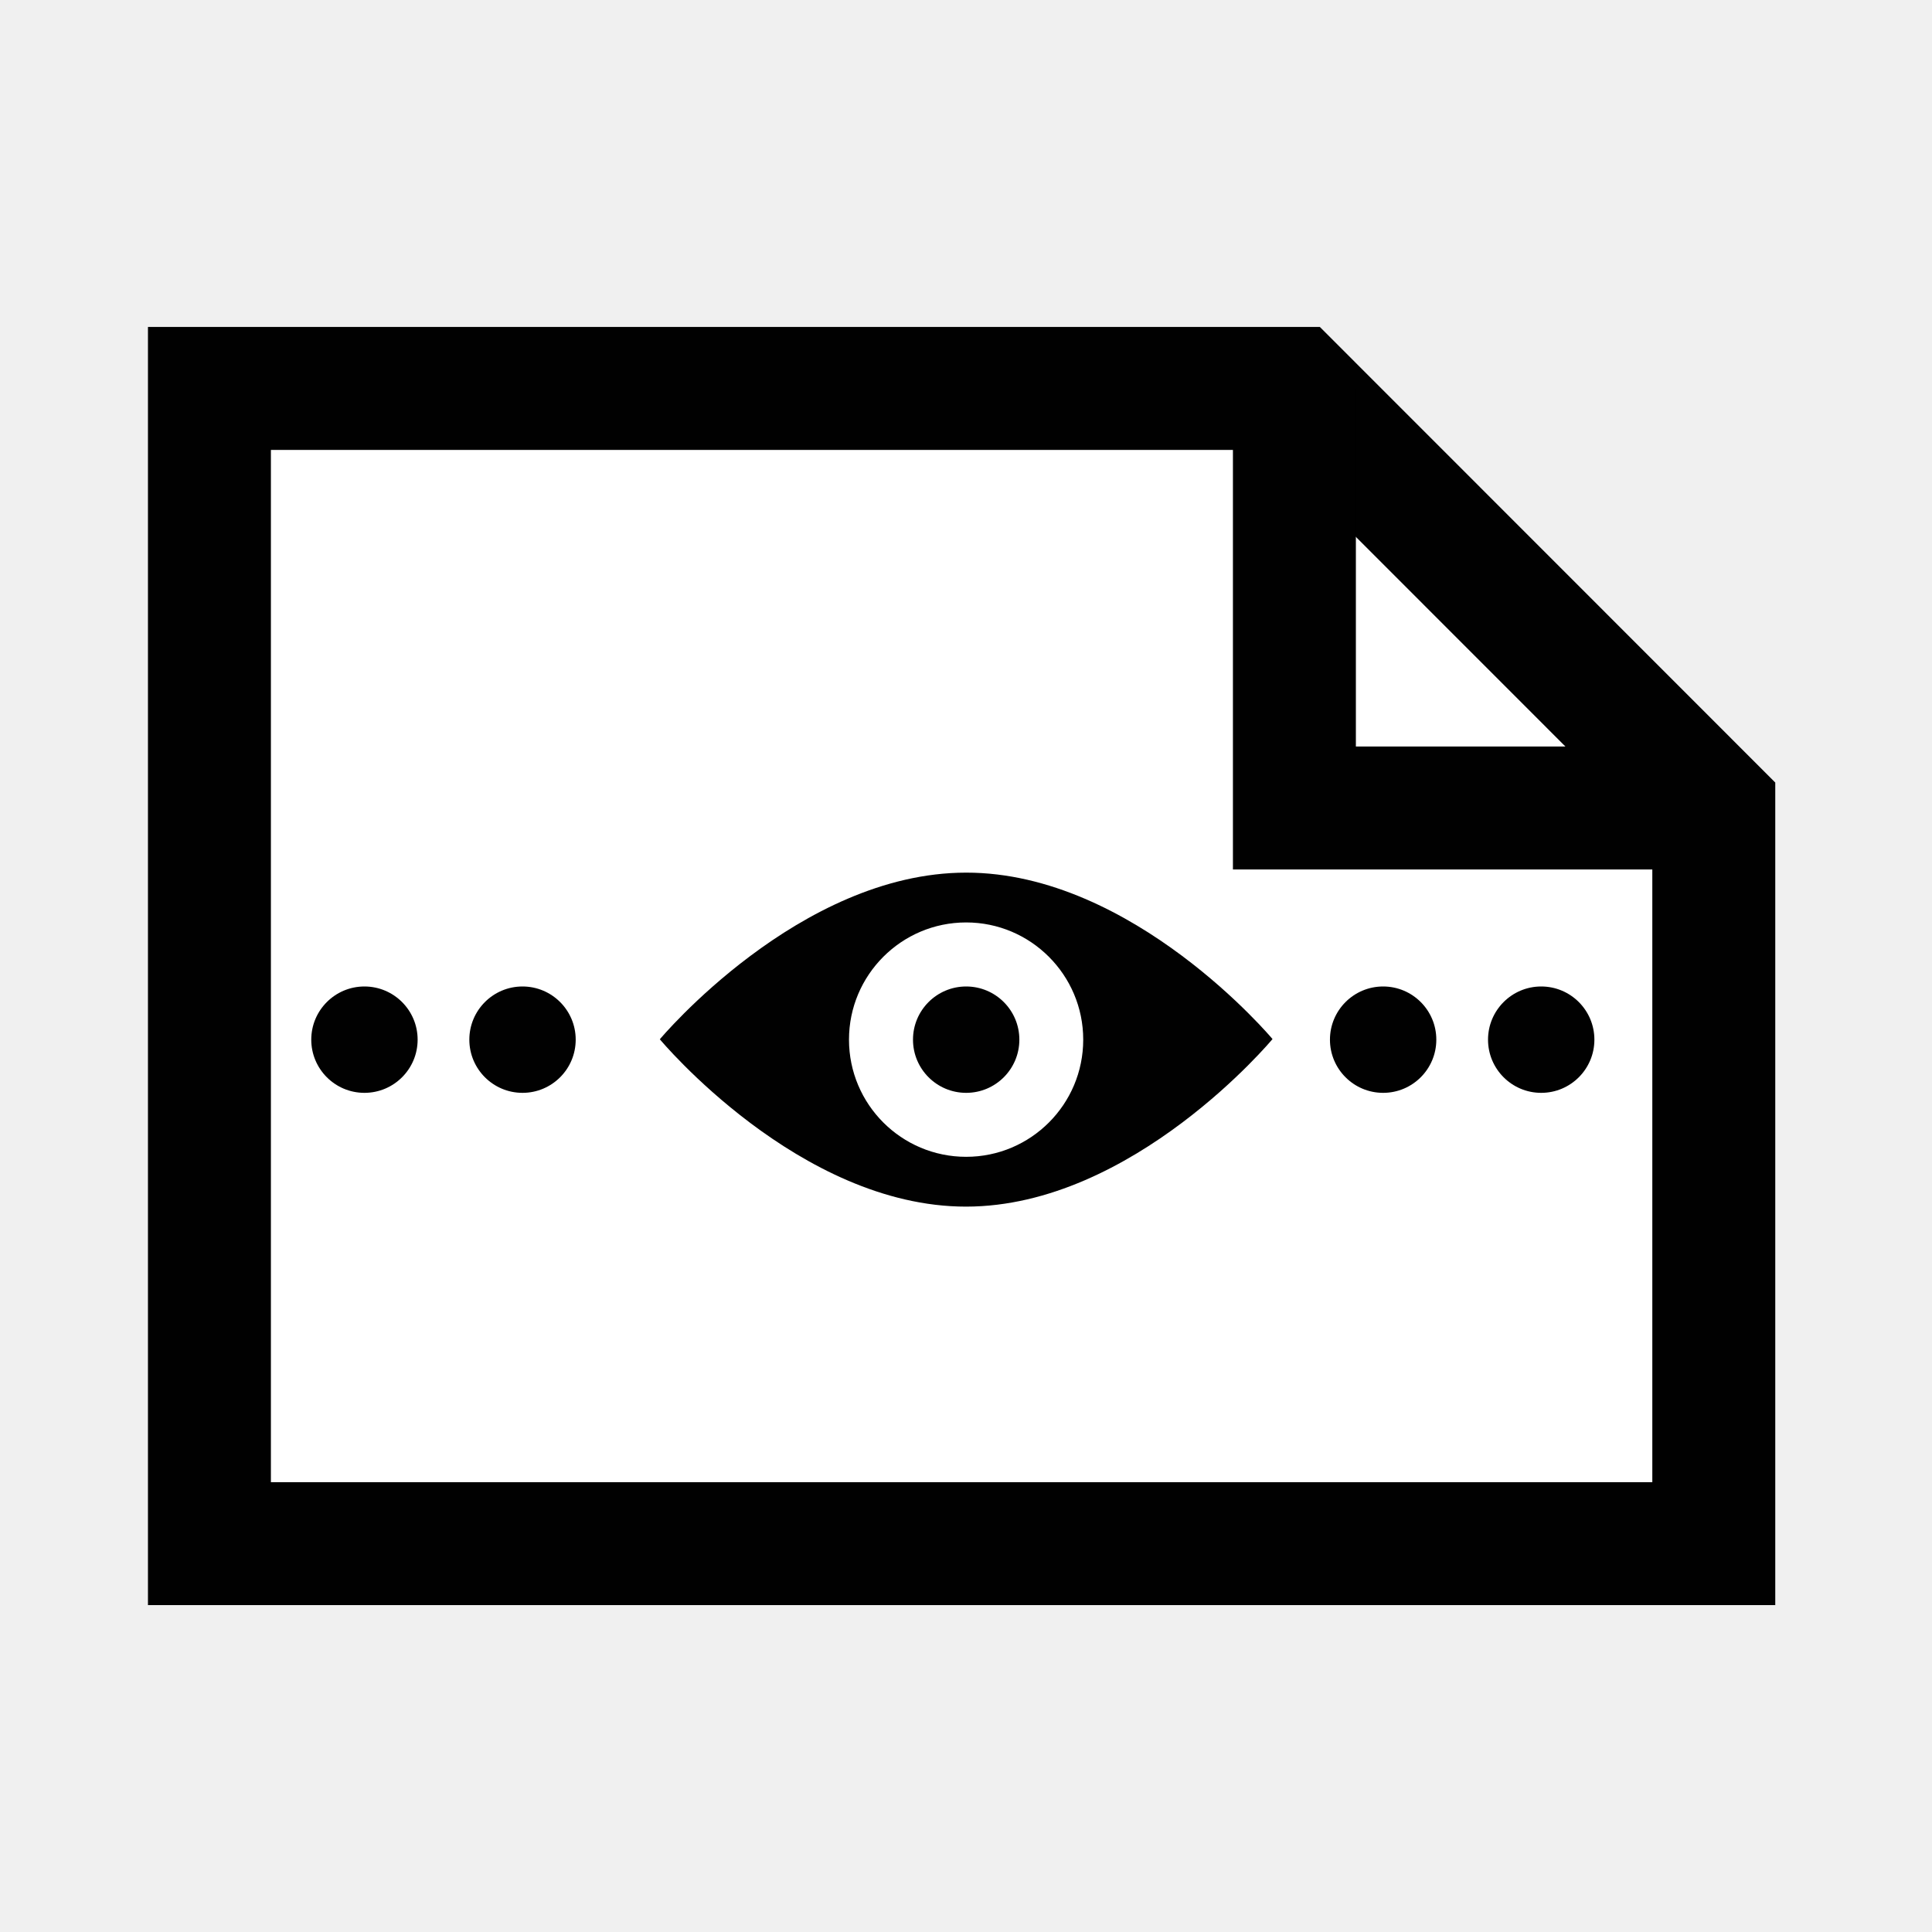
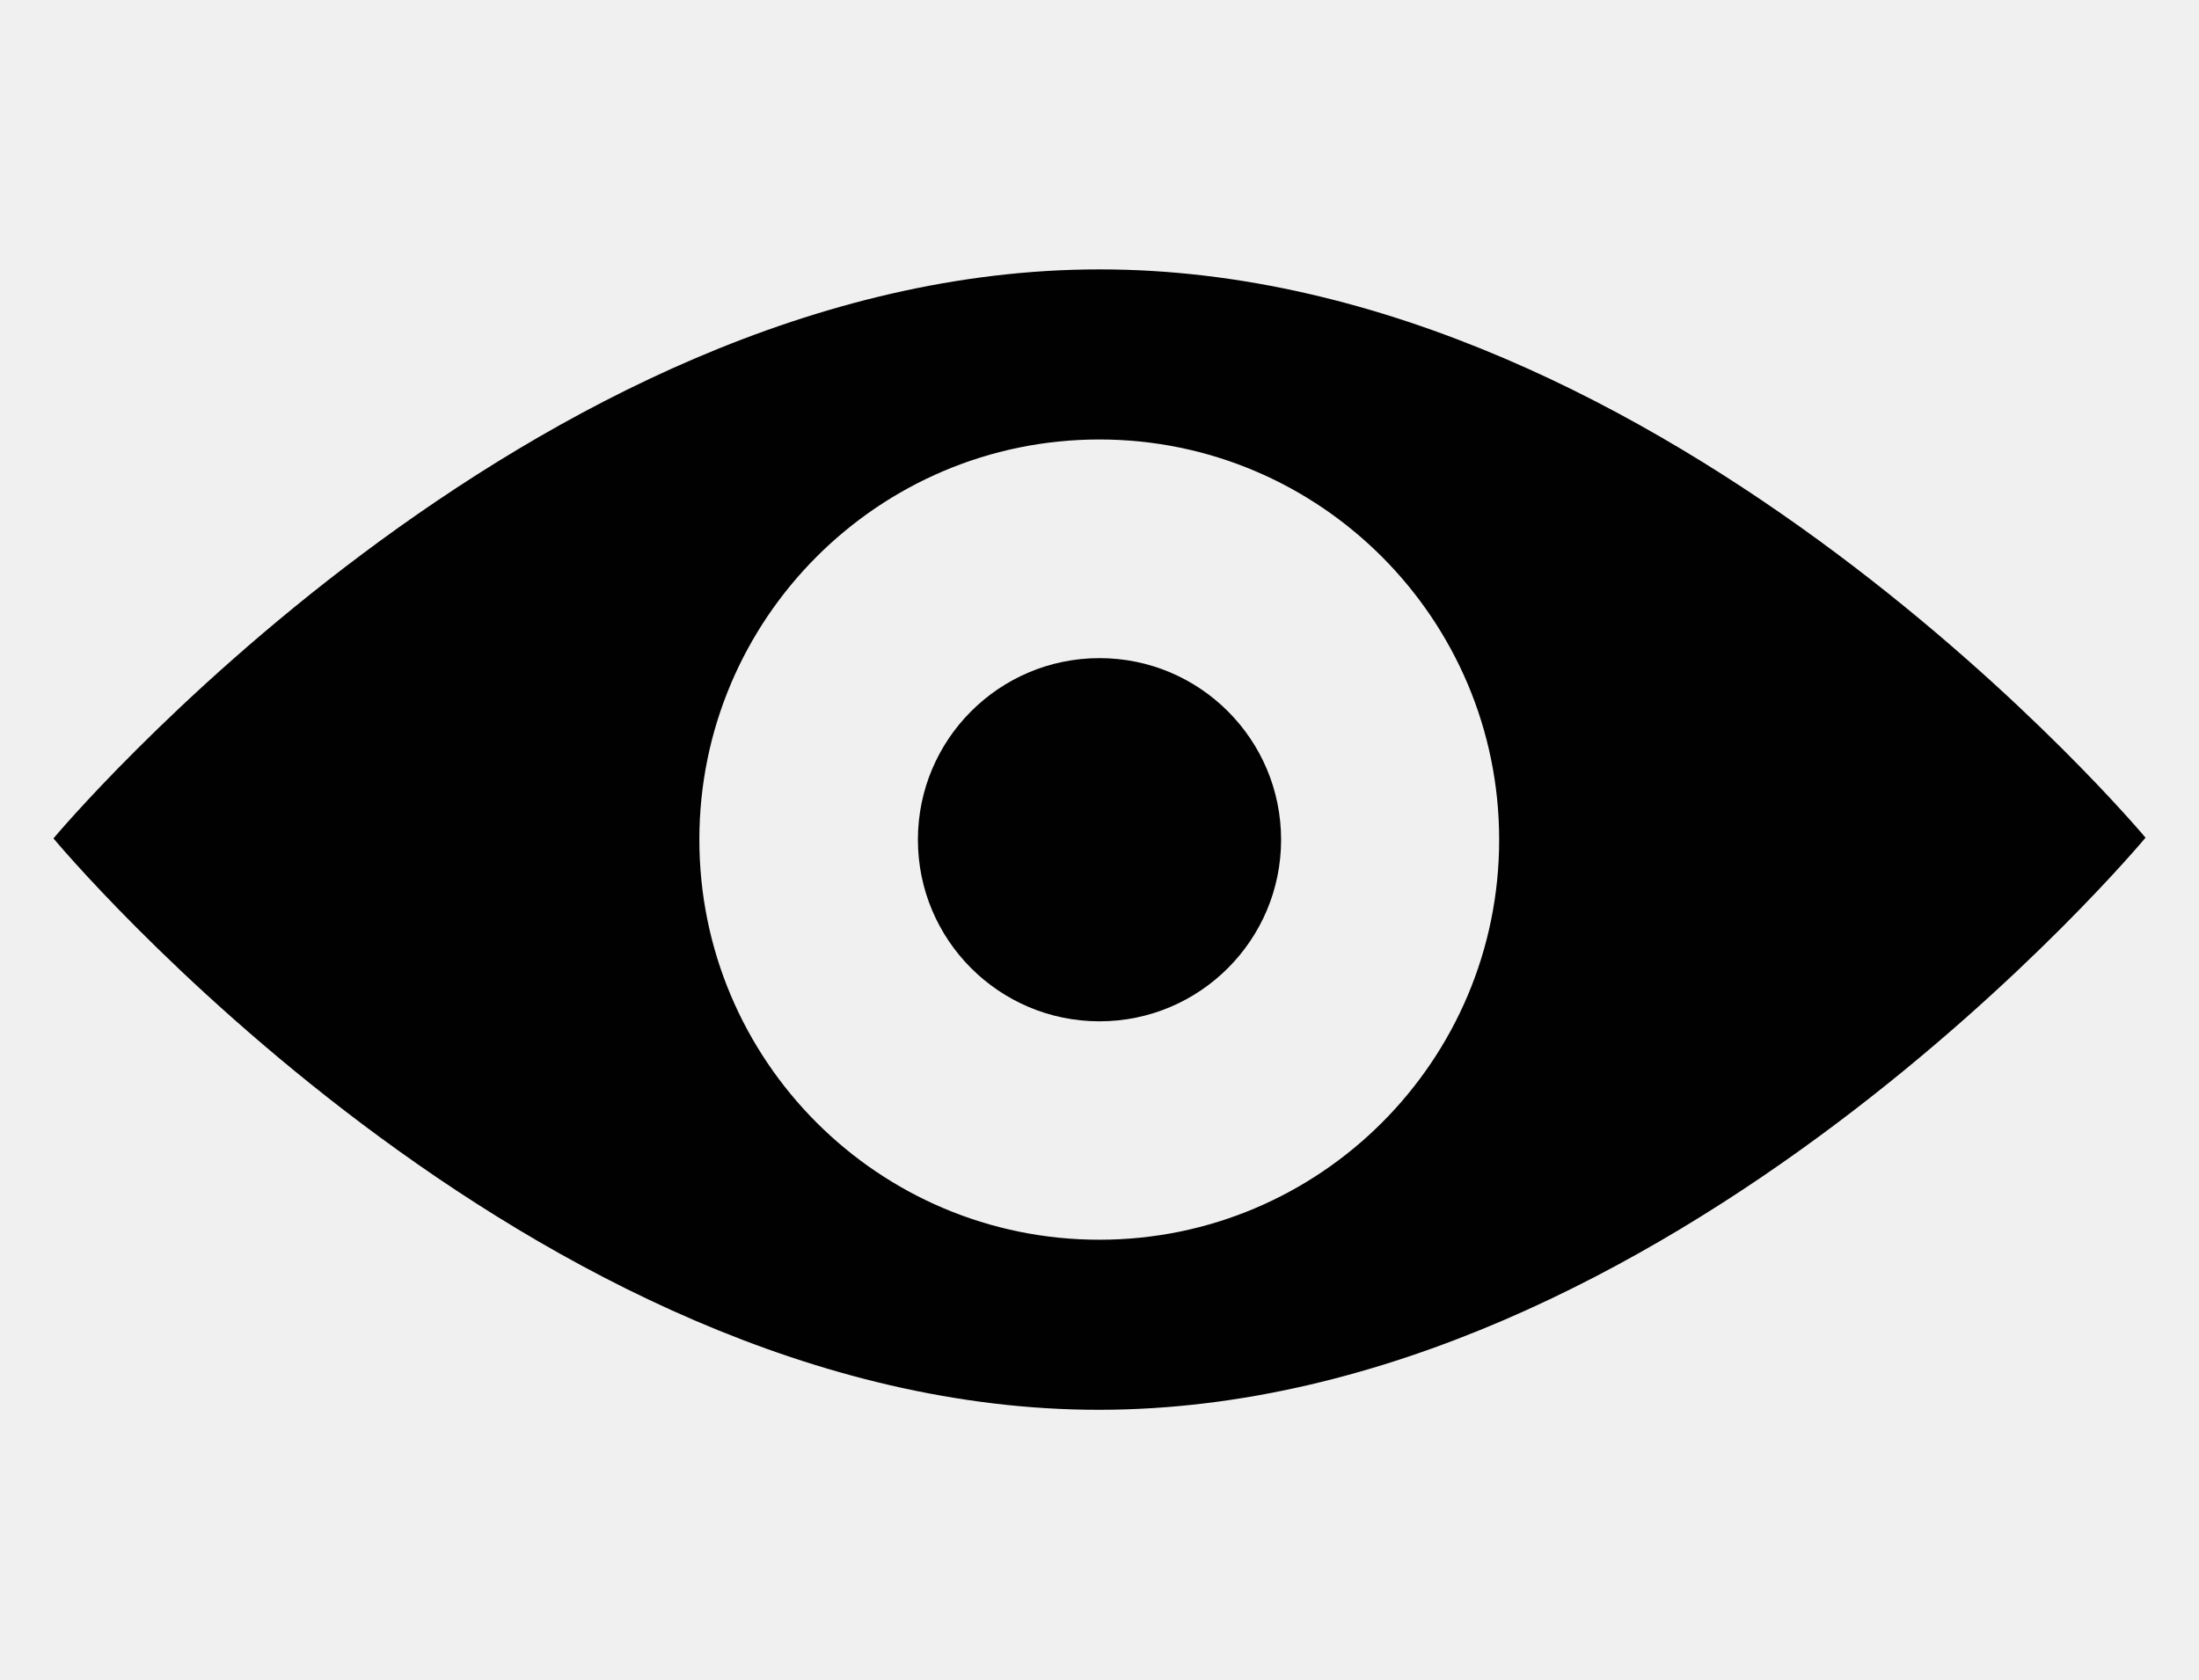
- <svg xmlns="http://www.w3.org/2000/svg" enable-background="new 0 0 55 55" height="55px" version="1.1" viewBox="0 0 55 55" width="55px" x="0px" xml:space="preserve" y="0px">
-   <g display="block" id="clipping-video">
-     <g display="inline">
-       <g>
-         <polygon fill="#FFFFFF" points="48.788,43.944 48.788,23.002 36.849,11.058 5.962,11.058      5.962,43.944    " stroke="#010101" stroke-width="3.5" />
-         <polyline fill="none" points="36.849,11.058 36.849,23.002 48.788,23.002    " stroke="#010101" stroke-width="3.5" />
-       </g>
-     </g>
-     <path d="M27.504,24.842c-4.757,0-8.72,4.744-8.72,4.744s3.963,4.767,8.72,4.764   c4.757-0.004,8.722-4.77,8.722-4.77S32.262,24.839,27.504,24.842z M27.504,32.932c-1.842,0-3.335-1.494-3.335-3.336   c0-1.839,1.493-3.336,3.335-3.336c1.839,0,3.333,1.497,3.333,3.336C30.838,31.438,29.344,32.932,27.504,32.932z" display="inline" fill="#010101" />
-     <circle cx="27.505" cy="29.597" display="inline" fill="#010101" r="1.514" />
-     <circle cx="14.875" cy="29.597" display="inline" fill="#010101" r="1.514" />
-     <circle cx="10.375" cy="29.597" display="inline" fill="#010101" r="1.514" />
-     <circle cx="43.875" cy="29.597" display="inline" fill="#010101" r="1.514" />
-     <circle cx="39.375" cy="29.597" display="inline" fill="#010101" r="1.514" />
+ <svg xmlns="http://www.w3.org/2000/svg" version="1.1" width="55" height="42" viewBox="0 0 55 42" id="svg2" xml:space="preserve">
+   <defs id="defs27">
+ 	
+ 	
+ 	
+ 	
+ 	
+ 	
+ 	
+ </defs>
+   <g transform="matrix(3,0,0,3,-55.015,-67.788)" id="g3016">
+     <path d="m 27.504,24.842 c -4.757,0 -8.72,4.744 -8.72,4.744 0,0 3.963,4.767 8.72,4.764 4.757,-0.004 8.722,-4.77 8.722,-4.77 0,0 -3.964,-4.741 -8.722,-4.738 z m 0,8.09 c -1.842,0 -3.335,-1.494 -3.335,-3.336 0,-1.839 1.493,-3.336 3.335,-3.336 1.839,0 3.333,1.497 3.333,3.336 0.001,1.842 -1.493,3.336 -3.333,3.336 z" id="path13" style="fill:#010101;display:inline" />
+     <circle cx="27.505" cy="29.597" r="1.514" id="circle15" style="fill:#010101;display:inline" />
  </g>
</svg>
